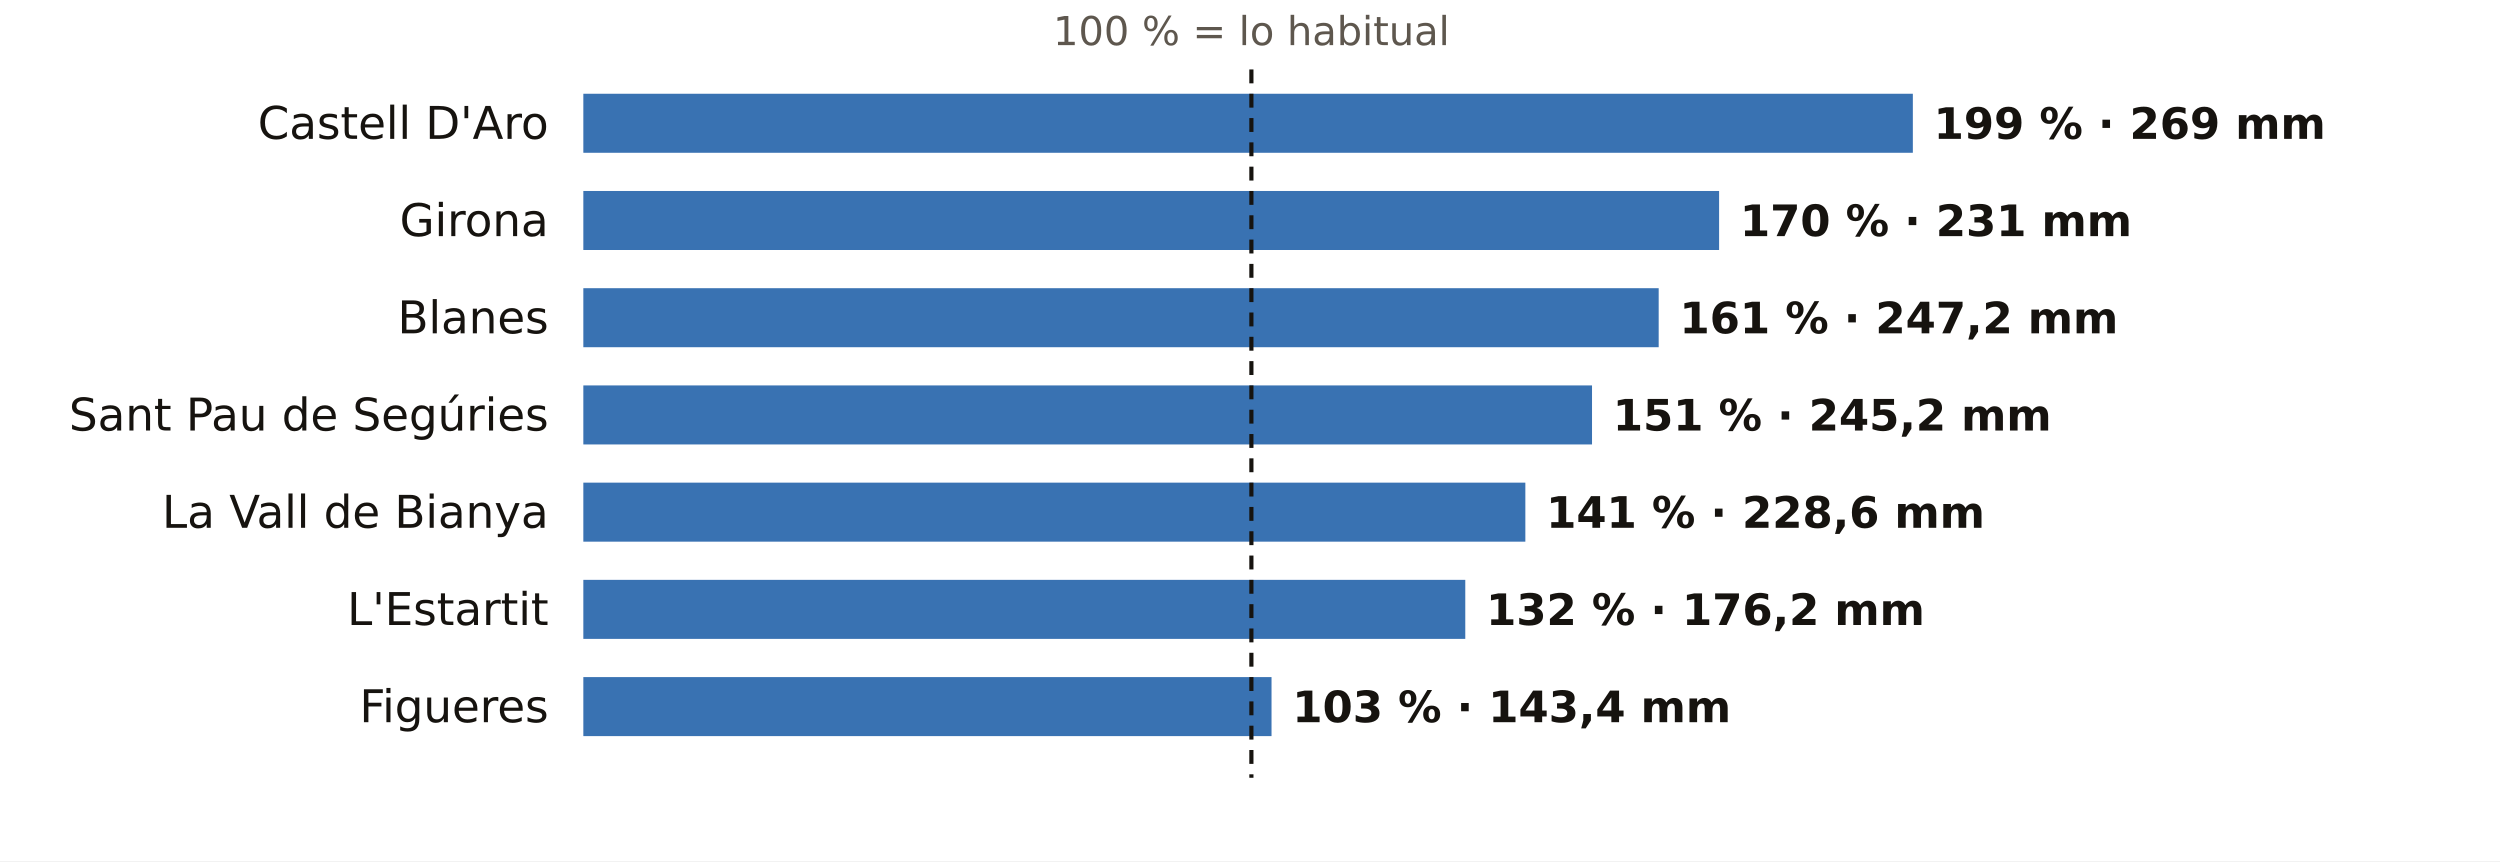
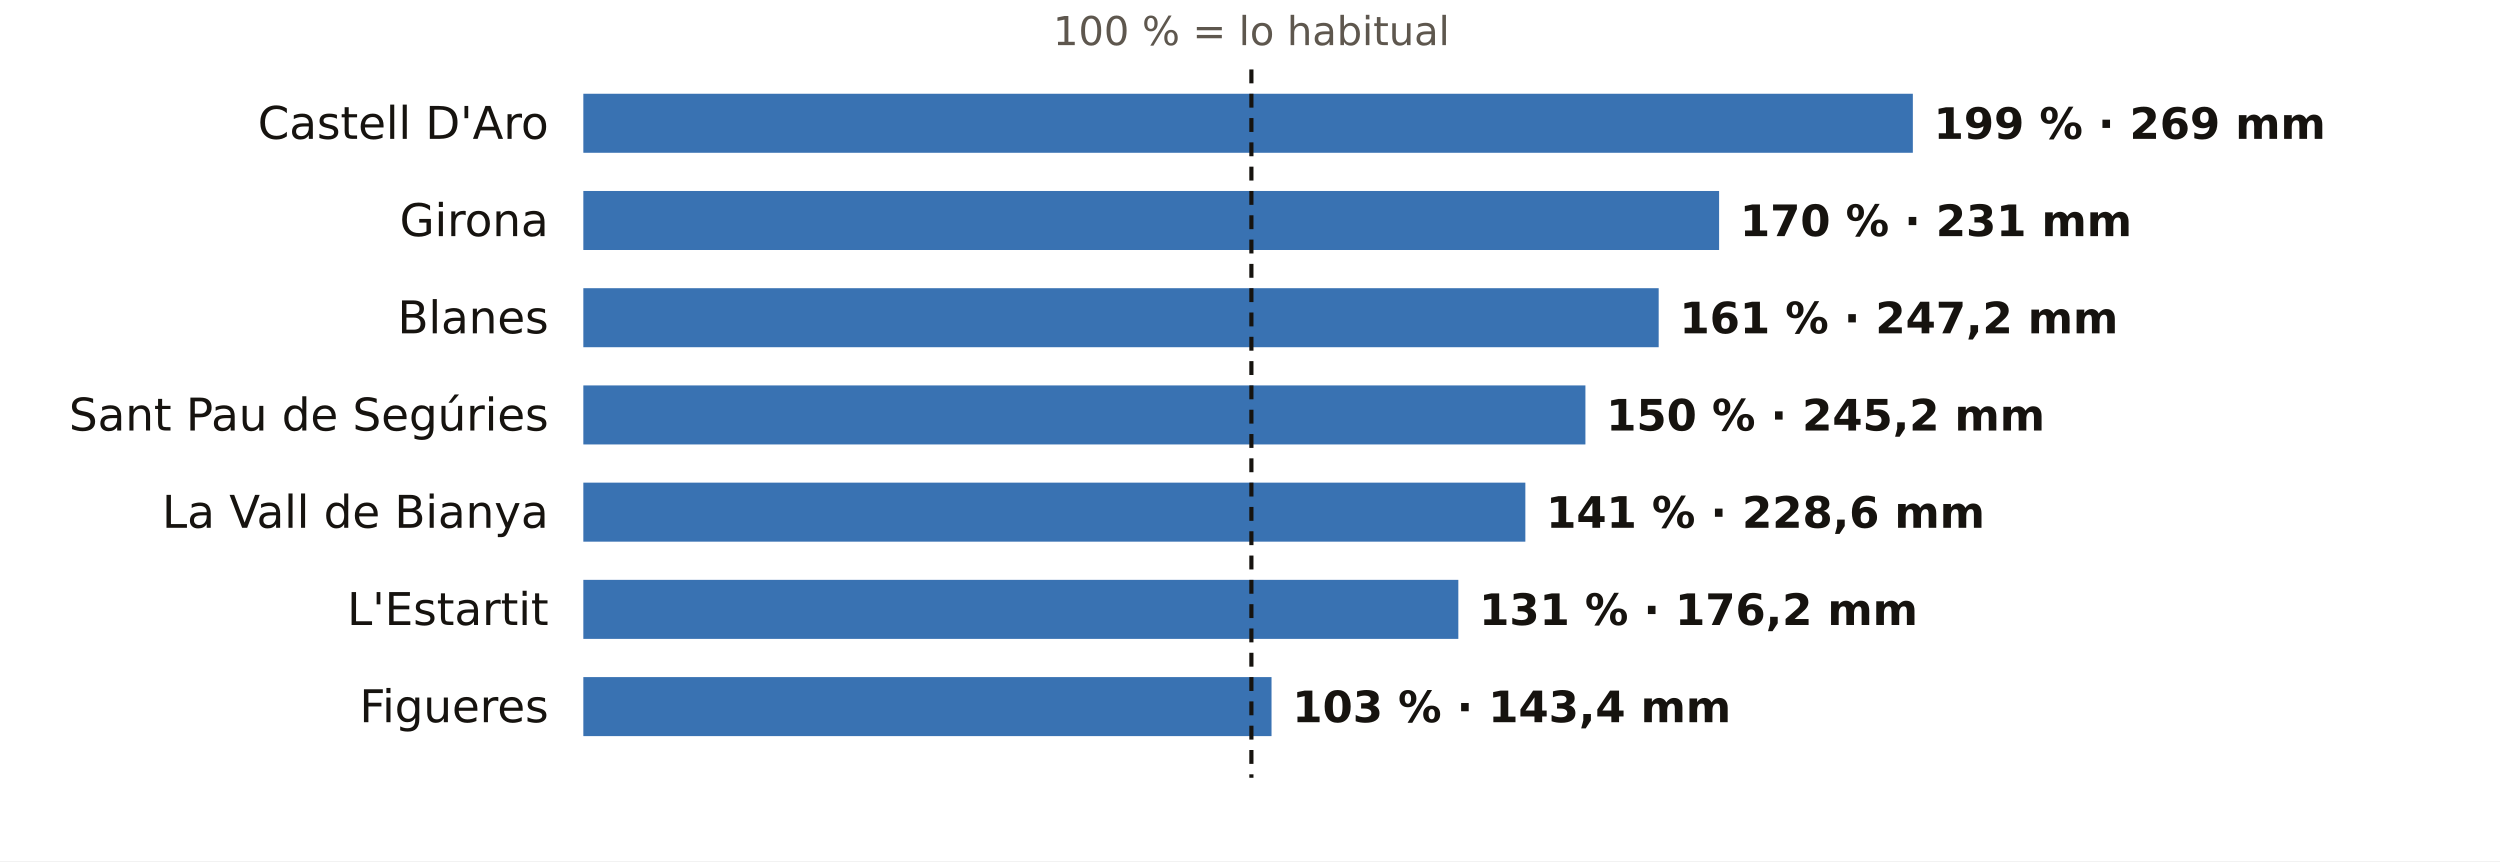
<svg xmlns="http://www.w3.org/2000/svg" viewBox="0 0 720 248" width="720" height="248" role="img" aria-label="El otoño en los pluviómetros de AEMET de Girona: % de lo habitual">
  <rect width="720" height="248" fill="#FFFFFF" />
  <text x="360.4" y="13.0" font-size="11.5" fill="#5E574E" text-anchor="middle" font-weight="400" font-family="Public Sans, DejaVu Sans, Arial, sans-serif">100 % = lo habitual</text>
  <text x="158.0" y="40.0" font-size="13" fill="#16130F" text-anchor="end" font-weight="500" font-family="Public Sans, DejaVu Sans, Arial, sans-serif">Castell D'Aro</text>
  <rect x="168" y="27" width="382.9" height="17" fill="#1F5FA8" opacity="0.88" />
  <text x="556.9" y="40.0" font-size="12.5" fill="#16130F" text-anchor="start" font-weight="600" font-family="Public Sans, DejaVu Sans, Arial, sans-serif">199 % · 269 mm</text>
  <text x="158.0" y="68.0" font-size="13" fill="#16130F" text-anchor="end" font-weight="500" font-family="Public Sans, DejaVu Sans, Arial, sans-serif">Girona</text>
  <rect x="168" y="55" width="327.1" height="17" fill="#1F5FA8" opacity="0.88" />
  <text x="501.1" y="68.0" font-size="12.5" fill="#16130F" text-anchor="start" font-weight="600" font-family="Public Sans, DejaVu Sans, Arial, sans-serif">170 % · 231 mm</text>
  <text x="158.0" y="96.0" font-size="13" fill="#16130F" text-anchor="end" font-weight="500" font-family="Public Sans, DejaVu Sans, Arial, sans-serif">Blanes</text>
  <rect x="168" y="83" width="309.7" height="17" fill="#1F5FA8" opacity="0.88" />
  <text x="483.7" y="96.0" font-size="12.5" fill="#16130F" text-anchor="start" font-weight="600" font-family="Public Sans, DejaVu Sans, Arial, sans-serif">161 % · 247,2 mm</text>
  <text x="158.0" y="124.0" font-size="13" fill="#16130F" text-anchor="end" font-weight="500" font-family="Public Sans, DejaVu Sans, Arial, sans-serif">Sant Pau de Segúries</text>
-   <rect x="168" y="111" width="290.5" height="17" fill="#1F5FA8" opacity="0.88" />
-   <text x="464.5" y="124.0" font-size="12.5" fill="#16130F" text-anchor="start" font-weight="600" font-family="Public Sans, DejaVu Sans, Arial, sans-serif">151 % · 245,2 mm</text>
+   <rect x="168" y="111" width="288.6" height="17" fill="#1F5FA8" opacity="0.88" />
+   <text x="462.6" y="124.0" font-size="12.5" fill="#16130F" text-anchor="start" font-weight="600" font-family="Public Sans, DejaVu Sans, Arial, sans-serif">150 % · 245,2 mm</text>
  <text x="158.0" y="152.0" font-size="13" fill="#16130F" text-anchor="end" font-weight="500" font-family="Public Sans, DejaVu Sans, Arial, sans-serif">La Vall de Bianya</text>
  <rect x="168" y="139" width="271.3" height="17" fill="#1F5FA8" opacity="0.88" />
  <text x="445.3" y="152.0" font-size="12.5" fill="#16130F" text-anchor="start" font-weight="600" font-family="Public Sans, DejaVu Sans, Arial, sans-serif">141 % · 228,6 mm</text>
  <text x="158.0" y="180.0" font-size="13" fill="#16130F" text-anchor="end" font-weight="500" font-family="Public Sans, DejaVu Sans, Arial, sans-serif">L'Estartit</text>
-   <rect x="168" y="167" width="254.0" height="17" fill="#1F5FA8" opacity="0.88" />
-   <text x="428.0" y="180.0" font-size="12.5" fill="#16130F" text-anchor="start" font-weight="600" font-family="Public Sans, DejaVu Sans, Arial, sans-serif">132 % · 176,2 mm</text>
+   <rect x="168" y="167" width="252.0" height="17" fill="#1F5FA8" opacity="0.88" />
+   <text x="426.0" y="180.0" font-size="12.5" fill="#16130F" text-anchor="start" font-weight="600" font-family="Public Sans, DejaVu Sans, Arial, sans-serif">131 % · 176,2 mm</text>
  <text x="158.0" y="208.0" font-size="13" fill="#16130F" text-anchor="end" font-weight="500" font-family="Public Sans, DejaVu Sans, Arial, sans-serif">Figueres</text>
  <rect x="168" y="195" width="198.2" height="17" fill="#1F5FA8" opacity="0.88" />
  <text x="372.2" y="208.0" font-size="12.5" fill="#16130F" text-anchor="start" font-weight="600" font-family="Public Sans, DejaVu Sans, Arial, sans-serif">103 % · 143,4 mm</text>
  <line x1="360.4" x2="360.4" y1="20" y2="224" stroke="#16130F" stroke-width="1.2" stroke-dasharray="4 3" />
</svg>
